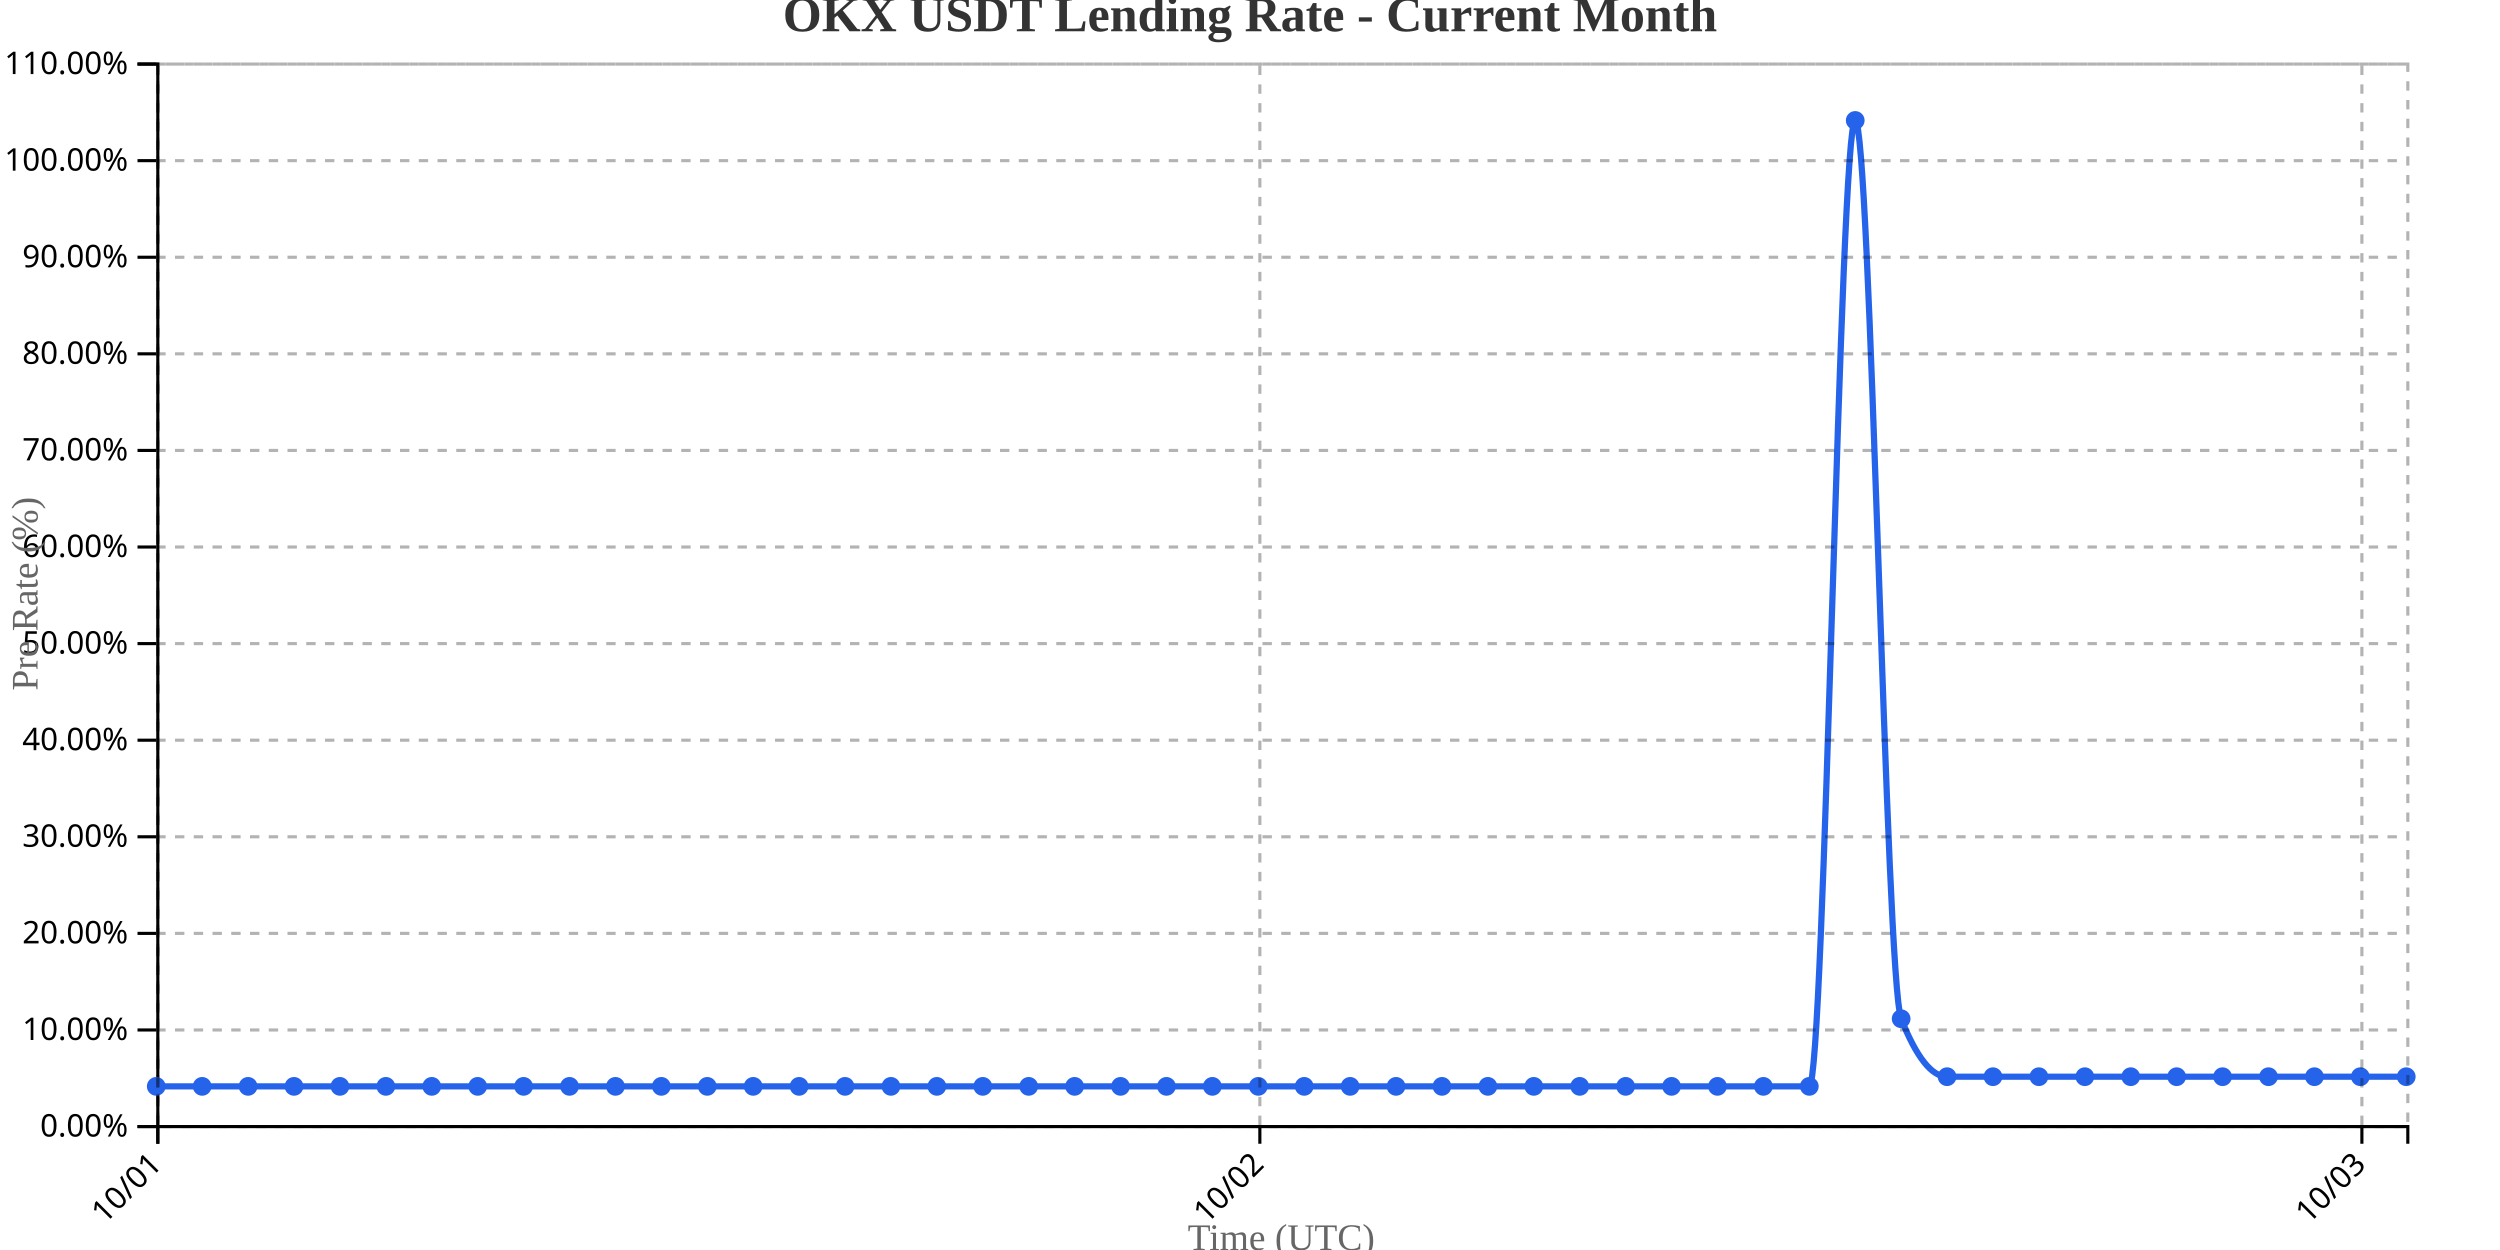
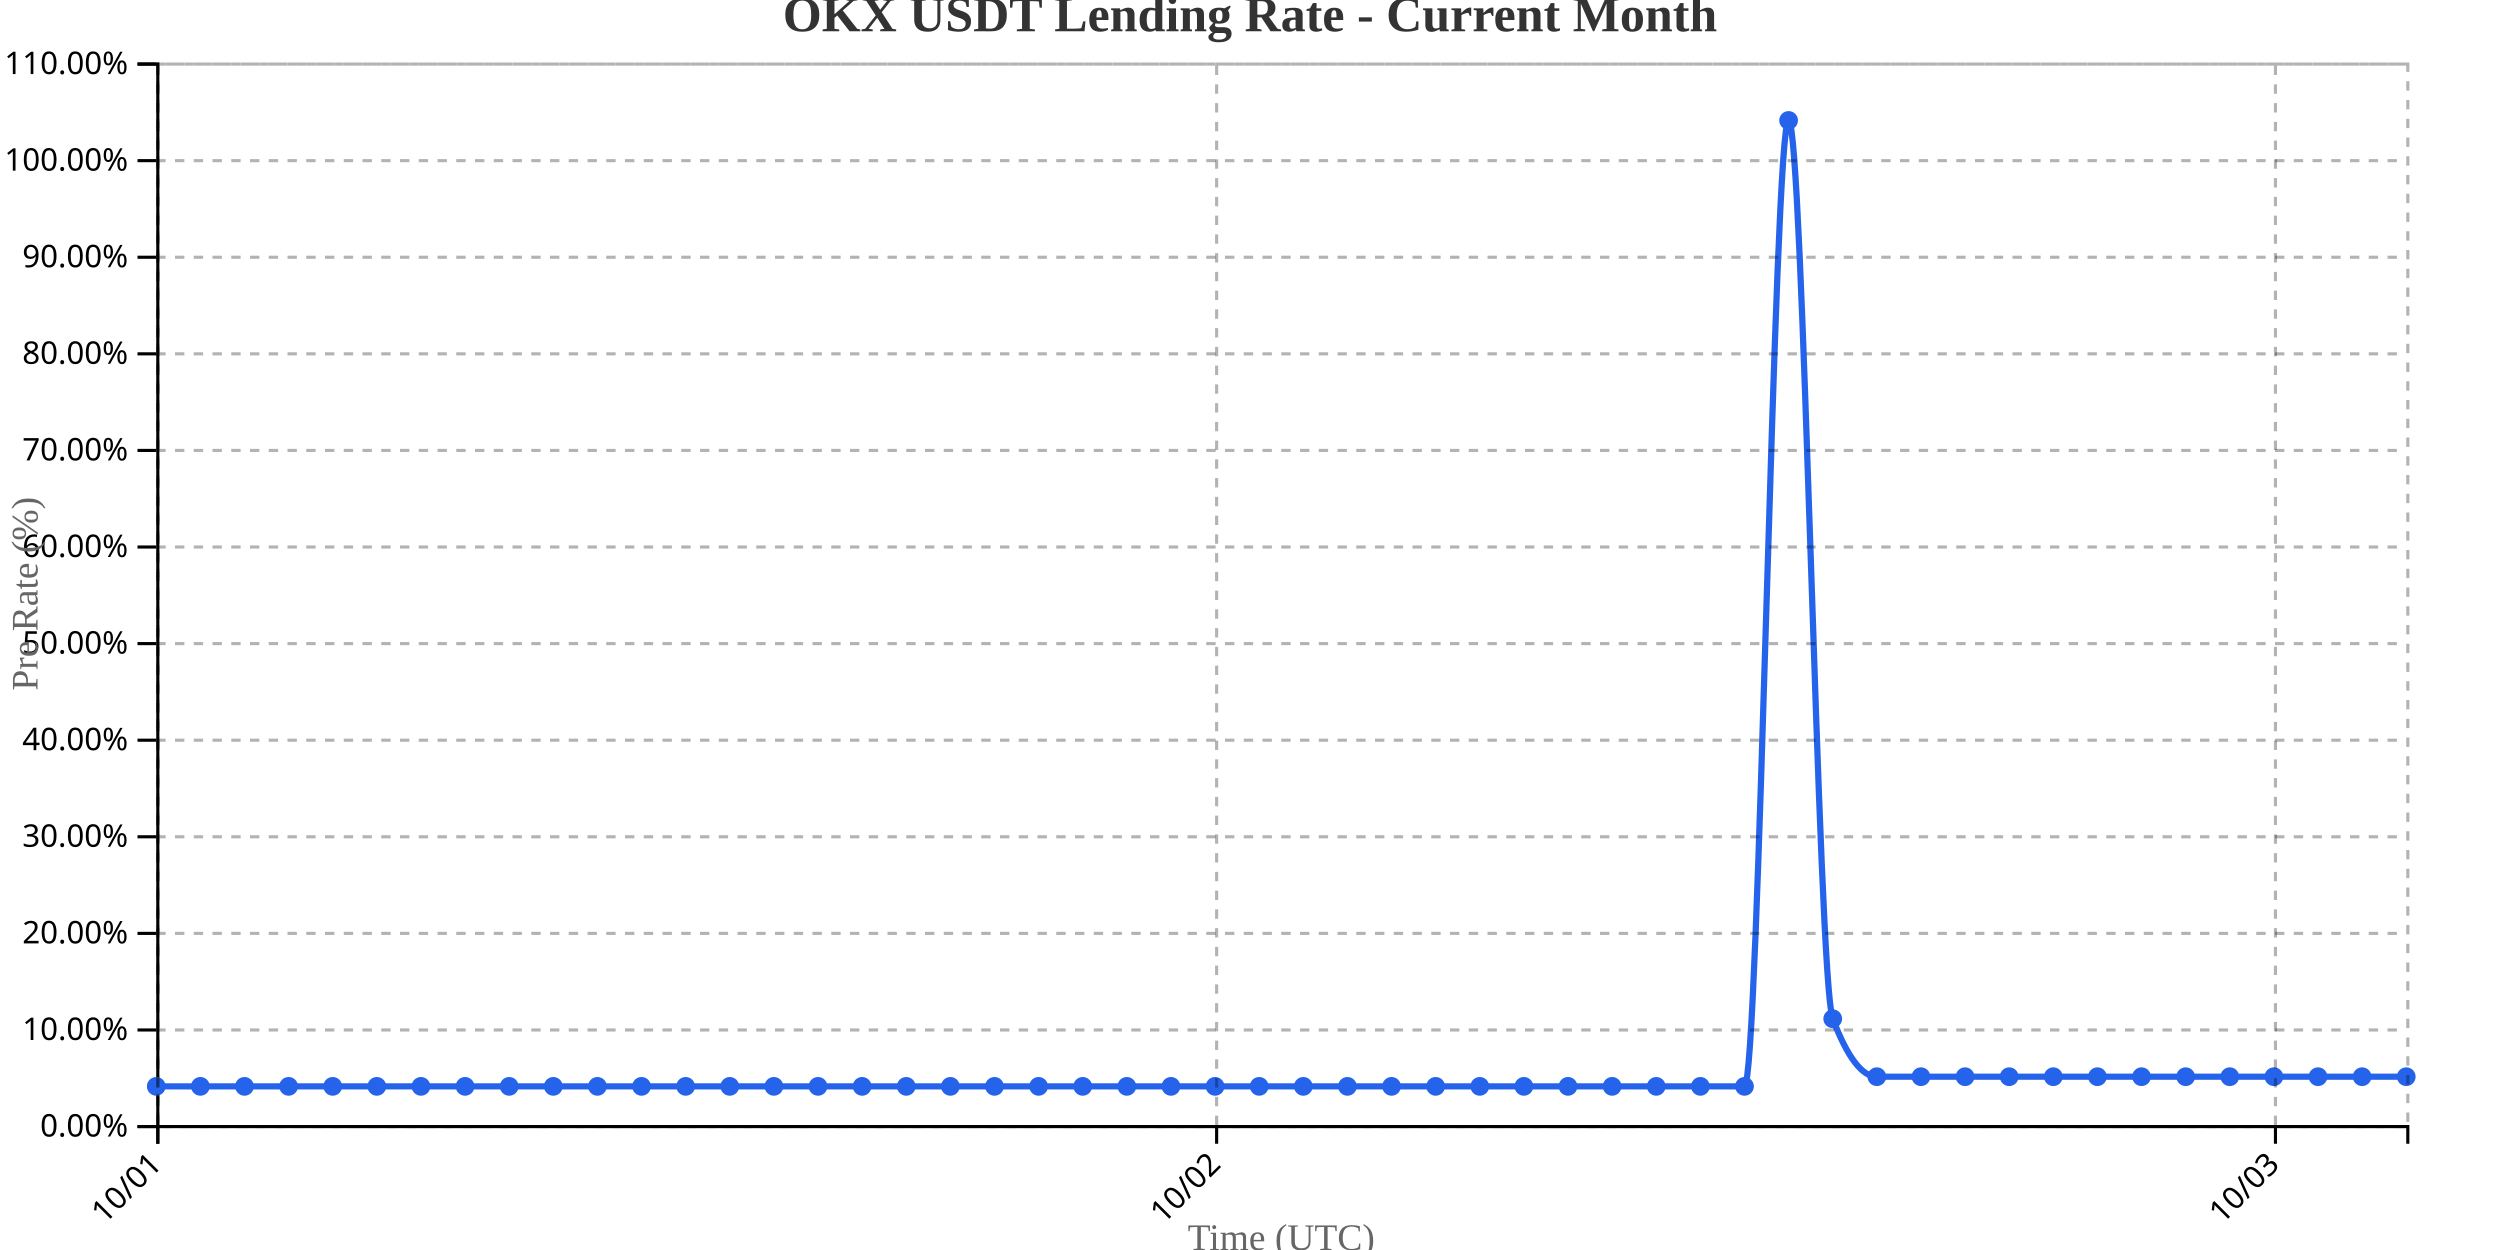
<svg xmlns="http://www.w3.org/2000/svg" width="800" height="400">
  <g transform="translate(50,20)">
    <g transform="translate(0,340)" fill="none" font-size="10" font-family="sans-serif" text-anchor="middle">
      <path class="domain" stroke="currentColor" d="M0.5,6V0.5H720.5V6" />
      <g class="tick" opacity="1" transform="translate(0.5,0)">
        <line stroke="currentColor" y2="6" />
        <text fill="currentColor" y="9" dy=".15em" style="text-anchor: end;" dx="-.8em" transform="rotate(-45)">10/01</text>
      </g>
-       <g class="tick" opacity="1" transform="translate(353.1531,0)">
+       <g class="tick" opacity="1" transform="translate(339.3235,0)">
        <line stroke="currentColor" y2="6" />
        <text fill="currentColor" y="9" dy=".15em" style="text-anchor: end;" dx="-.8em" transform="rotate(-45)">10/02</text>
      </g>
-       <g class="tick" opacity="1" transform="translate(705.8061,0)">
+       <g class="tick" opacity="1" transform="translate(678.1471,0)">
        <line stroke="currentColor" y2="6" />
        <text fill="currentColor" y="9" dy=".15em" style="text-anchor: end;" dx="-.8em" transform="rotate(-45)">10/03</text>
      </g>
    </g>
    <g fill="none" font-size="10" font-family="sans-serif" text-anchor="end">
      <path class="domain" stroke="currentColor" d="M-6,340.5H0.5V0.5H-6" />
      <g class="tick" opacity="1" transform="translate(0,340.5)">
        <line stroke="currentColor" x2="-6" />
        <text fill="currentColor" x="-9" dy="0.32em">0.00%</text>
      </g>
      <g class="tick" opacity="1" transform="translate(0,309.5909)">
        <line stroke="currentColor" x2="-6" />
        <text fill="currentColor" x="-9" dy="0.32em">10.00%</text>
      </g>
      <g class="tick" opacity="1" transform="translate(0,278.6818)">
        <line stroke="currentColor" x2="-6" />
        <text fill="currentColor" x="-9" dy="0.32em">20.00%</text>
      </g>
      <g class="tick" opacity="1" transform="translate(0,247.7727)">
        <line stroke="currentColor" x2="-6" />
        <text fill="currentColor" x="-9" dy="0.32em">30.00%</text>
      </g>
      <g class="tick" opacity="1" transform="translate(0,216.8636)">
        <line stroke="currentColor" x2="-6" />
        <text fill="currentColor" x="-9" dy="0.32em">40.00%</text>
      </g>
      <g class="tick" opacity="1" transform="translate(0,185.9545)">
        <line stroke="currentColor" x2="-6" />
        <text fill="currentColor" x="-9" dy="0.32em">50.00%</text>
      </g>
      <g class="tick" opacity="1" transform="translate(0,155.0455)">
        <line stroke="currentColor" x2="-6" />
        <text fill="currentColor" x="-9" dy="0.32em">60.00%</text>
      </g>
      <g class="tick" opacity="1" transform="translate(0,124.1364)">
        <line stroke="currentColor" x2="-6" />
        <text fill="currentColor" x="-9" dy="0.32em">70.00%</text>
      </g>
      <g class="tick" opacity="1" transform="translate(0,93.22727)">
        <line stroke="currentColor" x2="-6" />
        <text fill="currentColor" x="-9" dy="0.32em">80.00%</text>
      </g>
      <g class="tick" opacity="1" transform="translate(0,62.31818)">
        <line stroke="currentColor" x2="-6" />
        <text fill="currentColor" x="-9" dy="0.32em">90.00%</text>
      </g>
      <g class="tick" opacity="1" transform="translate(0,31.40909)">
        <line stroke="currentColor" x2="-6" />
        <text fill="currentColor" x="-9" dy="0.32em">100.00%</text>
      </g>
      <g class="tick" opacity="1" transform="translate(0,0.5)">
        <line stroke="currentColor" x2="-6" />
        <text fill="currentColor" x="-9" dy="0.32em">110.00%</text>
      </g>
    </g>
    <text transform="rotate(-90)" y="-50" x="-170" dy="1em" style="text-anchor: middle; font-size: 12px; fill: #666;">Pre Rate (%)</text>
    <text transform="translate(360, 380)" style="text-anchor: middle; font-size: 12px; fill: #666;">Time (UTC)</text>
-     <path fill="none" stroke="#2563eb" stroke-width="2" d="M0,327.636C4.898,327.636,9.796,327.636,14.694,327.636C19.592,327.636,24.49,327.636,29.388,327.636C34.286,327.636,39.184,327.636,44.082,327.636C48.98,327.636,53.878,327.636,58.776,327.636C63.673,327.636,68.571,327.636,73.469,327.636C78.367,327.636,83.265,327.636,88.163,327.636C93.061,327.636,97.959,327.636,102.857,327.636C107.755,327.636,112.653,327.636,117.551,327.636C122.449,327.636,127.347,327.636,132.245,327.636C137.143,327.636,142.041,327.636,146.939,327.636C151.837,327.636,156.735,327.636,161.633,327.636C166.531,327.636,171.429,327.636,176.327,327.636C181.224,327.636,186.122,327.636,191.02,327.636C195.918,327.636,200.816,327.636,205.714,327.636C210.612,327.636,215.51,327.636,220.408,327.636C225.306,327.636,230.204,327.636,235.102,327.636C240,327.636,244.898,327.636,249.796,327.636C254.694,327.636,259.592,327.636,264.49,327.636C269.388,327.636,274.286,327.636,279.184,327.636C284.082,327.636,288.98,327.636,293.878,327.636C298.776,327.636,303.673,327.636,308.571,327.636C313.469,327.636,318.367,327.636,323.265,327.636C328.163,327.636,333.061,327.636,337.959,327.636C342.857,327.636,347.755,327.636,352.653,327.636C357.551,327.636,362.449,327.636,367.347,327.636C372.245,327.636,377.143,327.636,382.041,327.636C386.939,327.636,391.837,327.636,396.735,327.636C401.633,327.636,406.531,327.636,411.429,327.636C416.327,327.636,421.224,327.636,426.122,327.636C431.02,327.636,435.918,327.636,440.816,327.636C445.714,327.636,450.612,327.636,455.51,327.636C460.408,327.636,465.306,327.636,470.204,327.636C475.102,327.636,480,327.636,484.898,327.636C489.796,327.636,494.694,327.636,499.592,327.636C504.49,327.636,509.388,327.636,514.286,327.636C519.184,327.636,524.082,327.636,528.98,327.636C533.878,327.636,538.776,18.545,543.673,18.545C548.571,18.545,553.469,293.636,558.367,306C563.265,318.364,568.163,324.545,573.061,324.545C577.959,324.545,582.857,324.545,587.755,324.545C592.653,324.545,597.551,324.545,602.449,324.545C607.347,324.545,612.245,324.545,617.143,324.545C622.041,324.545,626.939,324.545,631.837,324.545C636.735,324.545,641.633,324.545,646.531,324.545C651.429,324.545,656.327,324.545,661.224,324.545C666.122,324.545,671.02,324.545,675.918,324.545C680.816,324.545,685.714,324.545,690.612,324.545C695.51,324.545,700.408,324.545,705.306,324.545C710.204,324.545,715.102,324.545,720,324.545" />
+     <path fill="none" stroke="#2563eb" stroke-width="2" d="M0,327.636C4.706,327.636,9.412,327.636,14.118,327.636C18.824,327.636,23.529,327.636,28.235,327.636C32.941,327.636,37.647,327.636,42.353,327.636C47.059,327.636,51.765,327.636,56.471,327.636C61.176,327.636,65.882,327.636,70.588,327.636C75.294,327.636,80,327.636,84.706,327.636C89.412,327.636,94.118,327.636,98.824,327.636C103.529,327.636,108.235,327.636,112.941,327.636C117.647,327.636,122.353,327.636,127.059,327.636C131.765,327.636,136.471,327.636,141.176,327.636C145.882,327.636,150.588,327.636,155.294,327.636C160,327.636,164.706,327.636,169.412,327.636C174.118,327.636,178.824,327.636,183.529,327.636C188.235,327.636,192.941,327.636,197.647,327.636C202.353,327.636,207.059,327.636,211.765,327.636C216.471,327.636,221.176,327.636,225.882,327.636C230.588,327.636,235.294,327.636,240,327.636C244.706,327.636,249.412,327.636,254.118,327.636C258.824,327.636,263.529,327.636,268.235,327.636C272.941,327.636,277.647,327.636,282.353,327.636C287.059,327.636,291.765,327.636,296.471,327.636C301.176,327.636,305.882,327.636,310.588,327.636C315.294,327.636,320,327.636,324.706,327.636C329.412,327.636,334.118,327.636,338.824,327.636C343.529,327.636,348.235,327.636,352.941,327.636C357.647,327.636,362.353,327.636,367.059,327.636C371.765,327.636,376.471,327.636,381.176,327.636C385.882,327.636,390.588,327.636,395.294,327.636C400,327.636,404.706,327.636,409.412,327.636C414.118,327.636,418.824,327.636,423.529,327.636C428.235,327.636,432.941,327.636,437.647,327.636C442.353,327.636,447.059,327.636,451.765,327.636C456.471,327.636,461.176,327.636,465.882,327.636C470.588,327.636,475.294,327.636,480,327.636C484.706,327.636,489.412,327.636,494.118,327.636C498.824,327.636,503.529,327.636,508.235,327.636C512.941,327.636,517.647,18.545,522.353,18.545C527.059,18.545,531.765,293.636,536.471,306C541.176,318.364,545.882,324.545,550.588,324.545C555.294,324.545,560,324.545,564.706,324.545C569.412,324.545,574.118,324.545,578.824,324.545C583.529,324.545,588.235,324.545,592.941,324.545C597.647,324.545,602.353,324.545,607.059,324.545C611.765,324.545,616.471,324.545,621.176,324.545C625.882,324.545,630.588,324.545,635.294,324.545C640,324.545,644.706,324.545,649.412,324.545C654.118,324.545,658.824,324.545,663.529,324.545C668.235,324.545,672.941,324.545,677.647,324.545C682.353,324.545,687.059,324.545,691.765,324.545C696.471,324.545,701.176,324.545,705.882,324.545C710.588,324.545,715.294,324.545,720,324.545" />
    <circle class="dot" cx="0" cy="327.636" r="3" fill="#2563eb" />
-     <circle class="dot" cx="14.694" cy="327.636" r="3" fill="#2563eb" />
-     <circle class="dot" cx="29.388" cy="327.636" r="3" fill="#2563eb" />
-     <circle class="dot" cx="44.082" cy="327.636" r="3" fill="#2563eb" />
-     <circle class="dot" cx="58.776" cy="327.636" r="3" fill="#2563eb" />
-     <circle class="dot" cx="73.469" cy="327.636" r="3" fill="#2563eb" />
-     <circle class="dot" cx="88.163" cy="327.636" r="3" fill="#2563eb" />
-     <circle class="dot" cx="102.857" cy="327.636" r="3" fill="#2563eb" />
-     <circle class="dot" cx="117.551" cy="327.636" r="3" fill="#2563eb" />
-     <circle class="dot" cx="132.245" cy="327.636" r="3" fill="#2563eb" />
-     <circle class="dot" cx="146.939" cy="327.636" r="3" fill="#2563eb" />
-     <circle class="dot" cx="161.633" cy="327.636" r="3" fill="#2563eb" />
-     <circle class="dot" cx="176.327" cy="327.636" r="3" fill="#2563eb" />
-     <circle class="dot" cx="191.02" cy="327.636" r="3" fill="#2563eb" />
-     <circle class="dot" cx="205.714" cy="327.636" r="3" fill="#2563eb" />
-     <circle class="dot" cx="220.408" cy="327.636" r="3" fill="#2563eb" />
-     <circle class="dot" cx="235.102" cy="327.636" r="3" fill="#2563eb" />
-     <circle class="dot" cx="249.796" cy="327.636" r="3" fill="#2563eb" />
-     <circle class="dot" cx="264.49" cy="327.636" r="3" fill="#2563eb" />
-     <circle class="dot" cx="279.184" cy="327.636" r="3" fill="#2563eb" />
-     <circle class="dot" cx="293.878" cy="327.636" r="3" fill="#2563eb" />
-     <circle class="dot" cx="308.571" cy="327.636" r="3" fill="#2563eb" />
-     <circle class="dot" cx="323.265" cy="327.636" r="3" fill="#2563eb" />
-     <circle class="dot" cx="337.959" cy="327.636" r="3" fill="#2563eb" />
-     <circle class="dot" cx="352.653" cy="327.636" r="3" fill="#2563eb" />
-     <circle class="dot" cx="367.347" cy="327.636" r="3" fill="#2563eb" />
-     <circle class="dot" cx="382.041" cy="327.636" r="3" fill="#2563eb" />
-     <circle class="dot" cx="396.735" cy="327.636" r="3" fill="#2563eb" />
-     <circle class="dot" cx="411.429" cy="327.636" r="3" fill="#2563eb" />
-     <circle class="dot" cx="426.122" cy="327.636" r="3" fill="#2563eb" />
-     <circle class="dot" cx="440.816" cy="327.636" r="3" fill="#2563eb" />
-     <circle class="dot" cx="455.51" cy="327.636" r="3" fill="#2563eb" />
-     <circle class="dot" cx="470.204" cy="327.636" r="3" fill="#2563eb" />
-     <circle class="dot" cx="484.898" cy="327.636" r="3" fill="#2563eb" />
-     <circle class="dot" cx="499.592" cy="327.636" r="3" fill="#2563eb" />
-     <circle class="dot" cx="514.286" cy="327.636" r="3" fill="#2563eb" />
-     <circle class="dot" cx="528.98" cy="327.636" r="3" fill="#2563eb" />
-     <circle class="dot" cx="543.673" cy="18.545" r="3" fill="#2563eb" />
-     <circle class="dot" cx="558.367" cy="306" r="3" fill="#2563eb" />
-     <circle class="dot" cx="573.061" cy="324.545" r="3" fill="#2563eb" />
-     <circle class="dot" cx="587.755" cy="324.545" r="3" fill="#2563eb" />
-     <circle class="dot" cx="602.449" cy="324.545" r="3" fill="#2563eb" />
-     <circle class="dot" cx="617.143" cy="324.545" r="3" fill="#2563eb" />
-     <circle class="dot" cx="631.837" cy="324.545" r="3" fill="#2563eb" />
-     <circle class="dot" cx="646.531" cy="324.545" r="3" fill="#2563eb" />
-     <circle class="dot" cx="661.224" cy="324.545" r="3" fill="#2563eb" />
-     <circle class="dot" cx="675.918" cy="324.545" r="3" fill="#2563eb" />
-     <circle class="dot" cx="690.612" cy="324.545" r="3" fill="#2563eb" />
-     <circle class="dot" cx="705.306" cy="324.545" r="3" fill="#2563eb" />
+     <circle class="dot" cx="14.118" cy="327.636" r="3" fill="#2563eb" />
+     <circle class="dot" cx="28.235" cy="327.636" r="3" fill="#2563eb" />
+     <circle class="dot" cx="42.353" cy="327.636" r="3" fill="#2563eb" />
+     <circle class="dot" cx="56.471" cy="327.636" r="3" fill="#2563eb" />
+     <circle class="dot" cx="70.588" cy="327.636" r="3" fill="#2563eb" />
+     <circle class="dot" cx="84.706" cy="327.636" r="3" fill="#2563eb" />
+     <circle class="dot" cx="98.824" cy="327.636" r="3" fill="#2563eb" />
+     <circle class="dot" cx="112.941" cy="327.636" r="3" fill="#2563eb" />
+     <circle class="dot" cx="127.059" cy="327.636" r="3" fill="#2563eb" />
+     <circle class="dot" cx="141.176" cy="327.636" r="3" fill="#2563eb" />
+     <circle class="dot" cx="155.294" cy="327.636" r="3" fill="#2563eb" />
+     <circle class="dot" cx="169.412" cy="327.636" r="3" fill="#2563eb" />
+     <circle class="dot" cx="183.529" cy="327.636" r="3" fill="#2563eb" />
+     <circle class="dot" cx="197.647" cy="327.636" r="3" fill="#2563eb" />
+     <circle class="dot" cx="211.765" cy="327.636" r="3" fill="#2563eb" />
+     <circle class="dot" cx="225.882" cy="327.636" r="3" fill="#2563eb" />
+     <circle class="dot" cx="240" cy="327.636" r="3" fill="#2563eb" />
+     <circle class="dot" cx="254.118" cy="327.636" r="3" fill="#2563eb" />
+     <circle class="dot" cx="268.235" cy="327.636" r="3" fill="#2563eb" />
+     <circle class="dot" cx="282.353" cy="327.636" r="3" fill="#2563eb" />
+     <circle class="dot" cx="296.471" cy="327.636" r="3" fill="#2563eb" />
+     <circle class="dot" cx="310.588" cy="327.636" r="3" fill="#2563eb" />
+     <circle class="dot" cx="324.706" cy="327.636" r="3" fill="#2563eb" />
+     <circle class="dot" cx="338.824" cy="327.636" r="3" fill="#2563eb" />
+     <circle class="dot" cx="352.941" cy="327.636" r="3" fill="#2563eb" />
+     <circle class="dot" cx="367.059" cy="327.636" r="3" fill="#2563eb" />
+     <circle class="dot" cx="381.176" cy="327.636" r="3" fill="#2563eb" />
+     <circle class="dot" cx="395.294" cy="327.636" r="3" fill="#2563eb" />
+     <circle class="dot" cx="409.412" cy="327.636" r="3" fill="#2563eb" />
+     <circle class="dot" cx="423.529" cy="327.636" r="3" fill="#2563eb" />
+     <circle class="dot" cx="437.647" cy="327.636" r="3" fill="#2563eb" />
+     <circle class="dot" cx="451.765" cy="327.636" r="3" fill="#2563eb" />
+     <circle class="dot" cx="465.882" cy="327.636" r="3" fill="#2563eb" />
+     <circle class="dot" cx="480" cy="327.636" r="3" fill="#2563eb" />
+     <circle class="dot" cx="494.118" cy="327.636" r="3" fill="#2563eb" />
+     <circle class="dot" cx="508.235" cy="327.636" r="3" fill="#2563eb" />
+     <circle class="dot" cx="522.353" cy="18.545" r="3" fill="#2563eb" />
+     <circle class="dot" cx="536.471" cy="306" r="3" fill="#2563eb" />
+     <circle class="dot" cx="550.588" cy="324.545" r="3" fill="#2563eb" />
+     <circle class="dot" cx="564.706" cy="324.545" r="3" fill="#2563eb" />
+     <circle class="dot" cx="578.824" cy="324.545" r="3" fill="#2563eb" />
+     <circle class="dot" cx="592.941" cy="324.545" r="3" fill="#2563eb" />
+     <circle class="dot" cx="607.059" cy="324.545" r="3" fill="#2563eb" />
+     <circle class="dot" cx="621.176" cy="324.545" r="3" fill="#2563eb" />
+     <circle class="dot" cx="635.294" cy="324.545" r="3" fill="#2563eb" />
+     <circle class="dot" cx="649.412" cy="324.545" r="3" fill="#2563eb" />
+     <circle class="dot" cx="663.529" cy="324.545" r="3" fill="#2563eb" />
+     <circle class="dot" cx="677.647" cy="324.545" r="3" fill="#2563eb" />
+     <circle class="dot" cx="691.765" cy="324.545" r="3" fill="#2563eb" />
+     <circle class="dot" cx="705.882" cy="324.545" r="3" fill="#2563eb" />
    <circle class="dot" cx="720" cy="324.545" r="3" fill="#2563eb" />
    <g class="grid" transform="translate(0,340)" fill="none" font-size="10" font-family="sans-serif" text-anchor="middle" style="stroke-dasharray: 3,3; opacity: 0.3;">
      <path class="domain" stroke="currentColor" d="M0.5,-340V0.5H720.5V-340" />
      <g class="tick" opacity="1" transform="translate(0.5,0)">
        <line stroke="currentColor" y2="-340" />
        <text fill="currentColor" y="3" dy="0.71em" />
      </g>
-       <g class="tick" opacity="1" transform="translate(353.1531,0)">
+       <g class="tick" opacity="1" transform="translate(339.3235,0)">
        <line stroke="currentColor" y2="-340" />
        <text fill="currentColor" y="3" dy="0.71em" />
      </g>
-       <g class="tick" opacity="1" transform="translate(705.8061,0)">
+       <g class="tick" opacity="1" transform="translate(678.1471,0)">
        <line stroke="currentColor" y2="-340" />
        <text fill="currentColor" y="3" dy="0.71em" />
      </g>
    </g>
    <g class="grid" fill="none" font-size="10" font-family="sans-serif" text-anchor="end" style="stroke-dasharray: 3,3; opacity: 0.3;">
      <path class="domain" stroke="currentColor" d="M720,340.5H0.5V0.5H720" />
      <g class="tick" opacity="1" transform="translate(0,340.5)">
        <line stroke="currentColor" x2="720" />
        <text fill="currentColor" x="-3" dy="0.32em" />
      </g>
      <g class="tick" opacity="1" transform="translate(0,309.5909)">
        <line stroke="currentColor" x2="720" />
        <text fill="currentColor" x="-3" dy="0.32em" />
      </g>
      <g class="tick" opacity="1" transform="translate(0,278.6818)">
        <line stroke="currentColor" x2="720" />
        <text fill="currentColor" x="-3" dy="0.32em" />
      </g>
      <g class="tick" opacity="1" transform="translate(0,247.7727)">
        <line stroke="currentColor" x2="720" />
        <text fill="currentColor" x="-3" dy="0.32em" />
      </g>
      <g class="tick" opacity="1" transform="translate(0,216.8636)">
        <line stroke="currentColor" x2="720" />
        <text fill="currentColor" x="-3" dy="0.32em" />
      </g>
      <g class="tick" opacity="1" transform="translate(0,185.9545)">
        <line stroke="currentColor" x2="720" />
        <text fill="currentColor" x="-3" dy="0.32em" />
      </g>
      <g class="tick" opacity="1" transform="translate(0,155.0455)">
        <line stroke="currentColor" x2="720" />
        <text fill="currentColor" x="-3" dy="0.32em" />
      </g>
      <g class="tick" opacity="1" transform="translate(0,124.1364)">
        <line stroke="currentColor" x2="720" />
        <text fill="currentColor" x="-3" dy="0.32em" />
      </g>
      <g class="tick" opacity="1" transform="translate(0,93.22727)">
        <line stroke="currentColor" x2="720" />
        <text fill="currentColor" x="-3" dy="0.32em" />
      </g>
      <g class="tick" opacity="1" transform="translate(0,62.31818)">
        <line stroke="currentColor" x2="720" />
        <text fill="currentColor" x="-3" dy="0.32em" />
      </g>
      <g class="tick" opacity="1" transform="translate(0,31.40909)">
        <line stroke="currentColor" x2="720" />
        <text fill="currentColor" x="-3" dy="0.32em" />
      </g>
      <g class="tick" opacity="1" transform="translate(0,0.5)">
        <line stroke="currentColor" x2="720" />
        <text fill="currentColor" x="-3" dy="0.32em" />
      </g>
    </g>
  </g>
  <text x="400" y="10" text-anchor="middle" style="font-size: 16px; font-weight: bold; fill: #333;">OKX USDT Lending Rate - Current Month</text>
</svg>
